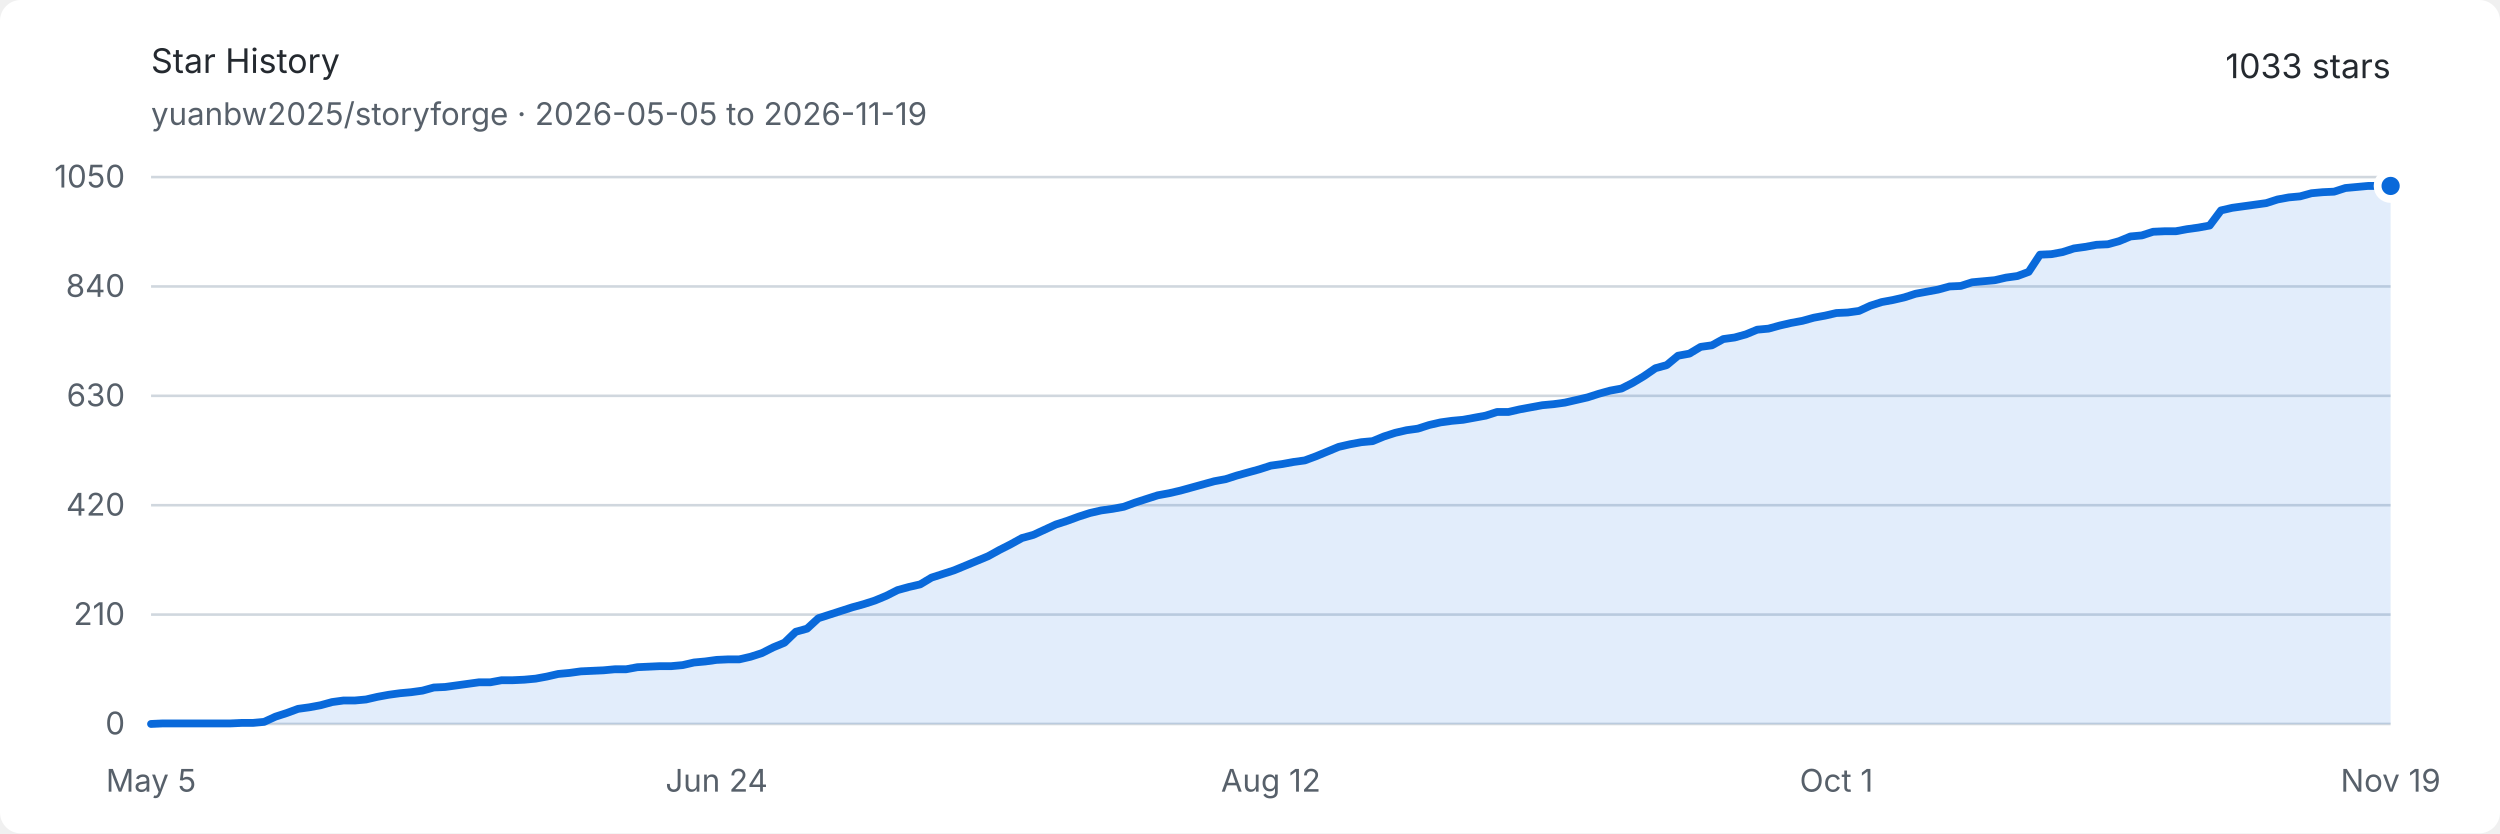
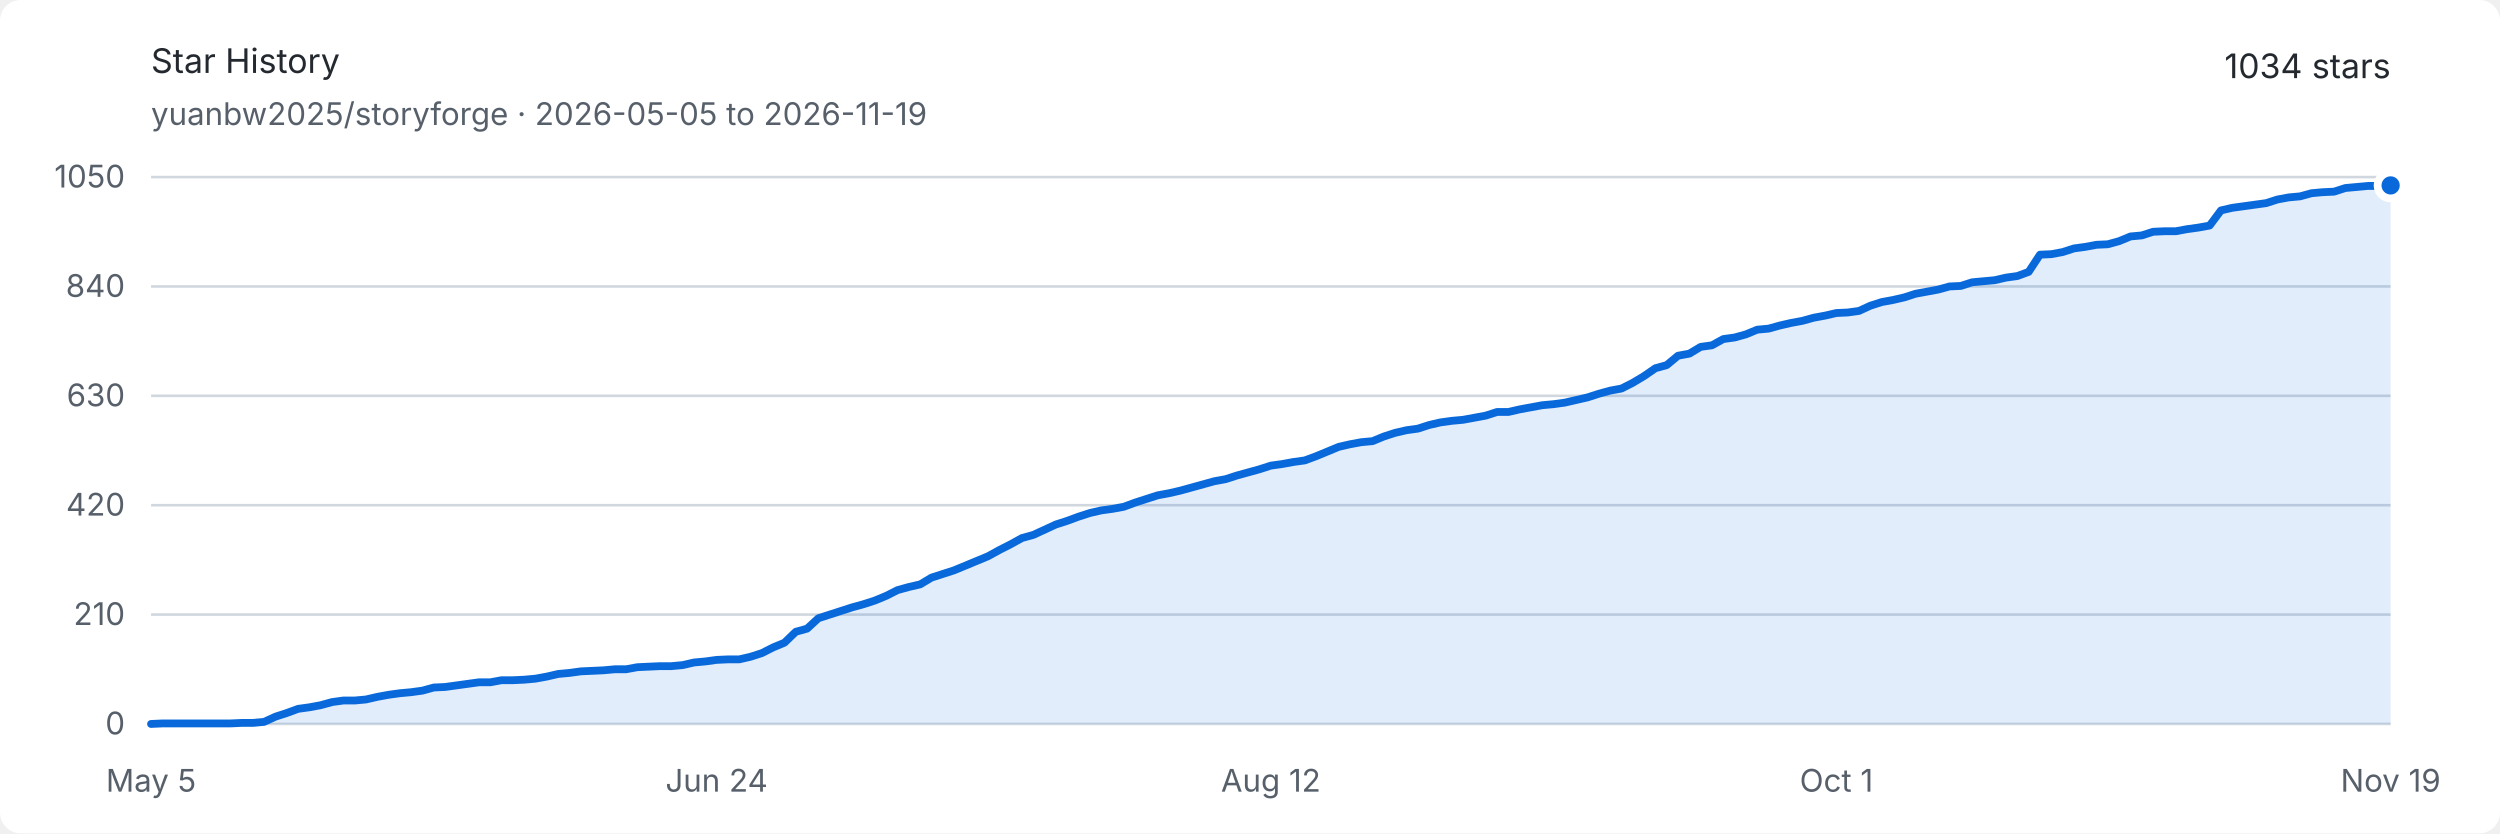
<svg xmlns="http://www.w3.org/2000/svg" width="960" height="320" viewBox="0 0 960 320" role="img" aria-labelledby="title description">
  <style>
    .background { fill: #ffffff; }
    .text { fill: #24292f; font: 13px -apple-system, BlinkMacSystemFont, "Segoe UI", sans-serif; }
    .muted { fill: #57606a; font: 12px -apple-system, BlinkMacSystemFont, "Segoe UI", sans-serif; }
    .grid { stroke: #d0d7de; stroke-width: 1; }
    .area { fill: #0969da; opacity: .12; }
    .line { fill: none; stroke: #0969da; stroke-width: 3; stroke-linejoin: round; stroke-linecap: round; }
    .endpoint { fill: #0969da; stroke: #ffffff; stroke-width: 3; }
    @media (prefers-color-scheme: dark) {
      .background { fill: #0d1117; }
      .text { fill: #e6edf3; }
      .muted { fill: #8d96a0; }
      .grid { stroke: #30363d; }
      .area { fill: #58a6ff; opacity: .16; }
      .line { stroke: #58a6ff; }
      .endpoint { fill: #58a6ff; stroke: #0d1117; }
    }
  </style>
  <rect class="background" width="960" height="320" rx="8" />
  <text class="text" x="58" y="28" font-size="18" font-weight="600">Star History</text>
  <text class="muted" x="58" y="48">yuanbw2025/storyforge · 2026-05-05 to 2026-11-19</text>
-   <text class="text" x="918" y="30" text-anchor="end" font-size="22" font-weight="600">1033 stars</text>
+   <text class="text" x="918" y="30" text-anchor="end" font-size="22" font-weight="600">1034 stars</text>
  <line class="grid" x1="58" y1="278" x2="918" y2="278" />
  <text class="muted" x="48" y="282" text-anchor="end">0</text>
  <line class="grid" x1="58" y1="236" x2="918" y2="236" />
  <text class="muted" x="48" y="240" text-anchor="end">210</text>
  <line class="grid" x1="58" y1="194" x2="918" y2="194" />
  <text class="muted" x="48" y="198" text-anchor="end">420</text>
  <line class="grid" x1="58" y1="152" x2="918" y2="152" />
  <text class="muted" x="48" y="156" text-anchor="end">630</text>
  <line class="grid" x1="58" y1="110" x2="918" y2="110" />
  <text class="muted" x="48" y="114" text-anchor="end">840</text>
  <line class="grid" x1="58" y1="68" x2="918" y2="68" />
  <text class="muted" x="48" y="72" text-anchor="end">1050</text>
  <text class="muted" x="58" y="304" text-anchor="middle">May 5</text>
  <text class="muted" x="275.172" y="304" text-anchor="middle">Jun 24</text>
  <text class="muted" x="488" y="304" text-anchor="middle">Aug 12</text>
  <text class="muted" x="705.172" y="304" text-anchor="middle">Oct 1</text>
  <text class="muted" x="918" y="304" text-anchor="middle">Nov 19</text>
-   <path class="area" d="M 58.00 278.00 L 62.34 277.80 L 66.69 277.80 L 71.03 277.80 L 75.37 277.80 L 79.72 277.80 L 84.06 277.80 L 88.40 277.80 L 92.75 277.60 L 97.09 277.60 L 101.43 277.20 L 105.78 275.20 L 110.12 273.80 L 114.46 272.20 L 118.81 271.60 L 123.15 270.80 L 127.49 269.60 L 131.84 269.00 L 136.18 269.00 L 140.53 268.60 L 144.87 267.60 L 149.21 266.80 L 153.56 266.20 L 157.90 265.80 L 162.24 265.20 L 166.59 264.00 L 170.93 263.80 L 175.27 263.20 L 179.62 262.60 L 183.96 262.00 L 188.30 262.00 L 192.65 261.20 L 196.99 261.20 L 201.33 261.00 L 205.68 260.60 L 210.02 259.80 L 214.36 258.80 L 218.71 258.40 L 223.05 257.80 L 227.39 257.60 L 231.74 257.40 L 236.08 257.00 L 240.42 257.00 L 244.77 256.20 L 249.11 256.00 L 253.45 255.80 L 257.80 255.80 L 262.14 255.40 L 266.48 254.40 L 270.83 254.00 L 275.17 253.40 L 279.52 253.20 L 283.86 253.20 L 288.20 252.20 L 292.55 250.80 L 296.89 248.60 L 301.23 246.80 L 305.58 242.60 L 309.92 241.40 L 314.26 237.40 L 318.61 236.00 L 322.95 234.60 L 327.29 233.20 L 331.64 232.00 L 335.98 230.60 L 340.32 228.80 L 344.67 226.60 L 349.01 225.40 L 353.35 224.40 L 357.70 221.80 L 362.04 220.40 L 366.38 219.00 L 370.73 217.20 L 375.07 215.40 L 379.41 213.60 L 383.76 211.20 L 388.10 209.00 L 392.44 206.60 L 396.79 205.40 L 401.13 203.40 L 405.47 201.40 L 409.82 200.00 L 414.16 198.40 L 418.51 197.00 L 422.85 196.00 L 427.19 195.40 L 431.54 194.60 L 435.88 193.00 L 440.22 191.60 L 444.57 190.20 L 448.91 189.40 L 453.25 188.40 L 457.60 187.20 L 461.94 186.00 L 466.28 184.80 L 470.63 184.00 L 474.97 182.60 L 479.31 181.40 L 483.66 180.20 L 488.00 178.80 L 492.34 178.20 L 496.69 177.40 L 501.03 176.80 L 505.37 175.20 L 509.72 173.40 L 514.06 171.60 L 518.40 170.60 L 522.75 169.80 L 527.09 169.40 L 531.43 167.60 L 535.78 166.20 L 540.12 165.20 L 544.46 164.60 L 548.81 163.20 L 553.15 162.20 L 557.49 161.60 L 561.84 161.20 L 566.18 160.40 L 570.53 159.60 L 574.87 158.20 L 579.21 158.20 L 583.56 157.20 L 587.90 156.40 L 592.24 155.60 L 596.59 155.20 L 600.93 154.60 L 605.27 153.60 L 609.62 152.60 L 613.96 151.20 L 618.30 150.00 L 622.65 149.20 L 626.99 147.00 L 631.33 144.40 L 635.68 141.40 L 640.02 140.20 L 644.36 136.60 L 648.71 135.80 L 653.05 133.20 L 657.39 132.60 L 661.74 130.20 L 666.08 129.60 L 670.42 128.40 L 674.77 126.60 L 679.11 126.20 L 683.45 125.00 L 687.80 124.00 L 692.14 123.20 L 696.48 122.00 L 700.83 121.20 L 705.17 120.20 L 709.52 120.00 L 713.86 119.40 L 718.20 117.40 L 722.55 116.00 L 726.89 115.20 L 731.23 114.20 L 735.58 112.80 L 739.92 112.00 L 744.26 111.20 L 748.61 110.00 L 752.95 109.80 L 757.29 108.40 L 761.64 108.00 L 765.98 107.60 L 770.32 106.60 L 774.67 106.00 L 779.01 104.40 L 783.35 97.80 L 787.70 97.60 L 792.04 96.80 L 796.38 95.40 L 800.73 94.80 L 805.07 94.00 L 809.41 93.80 L 813.76 92.60 L 818.10 90.80 L 822.44 90.40 L 826.79 89.00 L 831.13 88.80 L 835.47 88.80 L 839.82 88.00 L 844.16 87.40 L 848.51 86.60 L 852.85 80.80 L 857.19 79.80 L 861.54 79.20 L 865.88 78.60 L 870.22 78.00 L 874.57 76.60 L 878.91 75.80 L 883.25 75.40 L 887.60 74.20 L 891.94 73.80 L 896.28 73.60 L 900.63 72.20 L 904.97 71.80 L 909.31 71.40 L 913.66 71.40 L 918.00 71.40 L 918.00 278 L 58 278 Z" />
-   <path class="line" d="M 58.00 278.00 L 62.34 277.80 L 66.69 277.80 L 71.03 277.80 L 75.37 277.80 L 79.72 277.80 L 84.06 277.80 L 88.40 277.80 L 92.75 277.60 L 97.09 277.60 L 101.43 277.20 L 105.78 275.20 L 110.12 273.80 L 114.46 272.20 L 118.81 271.60 L 123.15 270.80 L 127.49 269.60 L 131.84 269.00 L 136.18 269.00 L 140.53 268.60 L 144.87 267.60 L 149.21 266.80 L 153.56 266.20 L 157.90 265.80 L 162.24 265.20 L 166.59 264.00 L 170.93 263.80 L 175.27 263.20 L 179.62 262.60 L 183.96 262.00 L 188.30 262.00 L 192.65 261.20 L 196.99 261.20 L 201.33 261.00 L 205.68 260.60 L 210.02 259.80 L 214.36 258.80 L 218.71 258.40 L 223.05 257.80 L 227.39 257.60 L 231.74 257.40 L 236.08 257.00 L 240.42 257.00 L 244.77 256.20 L 249.11 256.00 L 253.45 255.80 L 257.80 255.80 L 262.14 255.40 L 266.48 254.40 L 270.83 254.00 L 275.17 253.40 L 279.52 253.20 L 283.86 253.20 L 288.20 252.20 L 292.55 250.80 L 296.89 248.60 L 301.23 246.80 L 305.58 242.60 L 309.92 241.40 L 314.26 237.40 L 318.61 236.00 L 322.95 234.60 L 327.29 233.20 L 331.64 232.00 L 335.98 230.60 L 340.32 228.80 L 344.67 226.60 L 349.01 225.40 L 353.35 224.40 L 357.70 221.80 L 362.04 220.40 L 366.38 219.00 L 370.73 217.20 L 375.07 215.40 L 379.41 213.60 L 383.76 211.20 L 388.10 209.00 L 392.44 206.60 L 396.79 205.40 L 401.13 203.40 L 405.47 201.40 L 409.82 200.00 L 414.16 198.40 L 418.51 197.00 L 422.85 196.00 L 427.19 195.40 L 431.54 194.60 L 435.88 193.00 L 440.22 191.60 L 444.57 190.20 L 448.91 189.40 L 453.25 188.40 L 457.60 187.20 L 461.94 186.00 L 466.28 184.80 L 470.63 184.00 L 474.97 182.60 L 479.31 181.40 L 483.66 180.20 L 488.00 178.80 L 492.34 178.20 L 496.69 177.40 L 501.03 176.80 L 505.37 175.20 L 509.72 173.40 L 514.06 171.60 L 518.40 170.60 L 522.75 169.80 L 527.09 169.40 L 531.43 167.60 L 535.78 166.20 L 540.12 165.20 L 544.46 164.60 L 548.81 163.20 L 553.15 162.20 L 557.49 161.60 L 561.84 161.20 L 566.18 160.40 L 570.53 159.60 L 574.87 158.20 L 579.21 158.20 L 583.56 157.20 L 587.90 156.40 L 592.24 155.60 L 596.59 155.20 L 600.93 154.60 L 605.27 153.60 L 609.62 152.60 L 613.96 151.20 L 618.30 150.00 L 622.65 149.20 L 626.99 147.00 L 631.33 144.40 L 635.68 141.40 L 640.02 140.20 L 644.36 136.60 L 648.71 135.80 L 653.05 133.20 L 657.39 132.60 L 661.74 130.20 L 666.08 129.60 L 670.42 128.40 L 674.77 126.60 L 679.11 126.20 L 683.45 125.00 L 687.80 124.00 L 692.14 123.20 L 696.48 122.00 L 700.83 121.20 L 705.17 120.20 L 709.52 120.00 L 713.86 119.40 L 718.20 117.40 L 722.55 116.00 L 726.89 115.20 L 731.23 114.20 L 735.58 112.80 L 739.92 112.00 L 744.26 111.20 L 748.61 110.00 L 752.95 109.80 L 757.29 108.40 L 761.64 108.00 L 765.98 107.60 L 770.32 106.60 L 774.67 106.00 L 779.01 104.40 L 783.35 97.80 L 787.70 97.60 L 792.04 96.80 L 796.38 95.40 L 800.73 94.80 L 805.07 94.00 L 809.41 93.80 L 813.76 92.60 L 818.10 90.80 L 822.44 90.40 L 826.79 89.00 L 831.13 88.80 L 835.47 88.80 L 839.82 88.00 L 844.16 87.40 L 848.51 86.60 L 852.85 80.80 L 857.19 79.80 L 861.54 79.20 L 865.88 78.60 L 870.22 78.00 L 874.57 76.60 L 878.91 75.80 L 883.25 75.40 L 887.60 74.20 L 891.94 73.80 L 896.28 73.60 L 900.63 72.20 L 904.97 71.80 L 909.31 71.40 L 913.66 71.40 L 918.00 71.40" />
-   <circle class="endpoint" cx="918" cy="71.4" r="5" />
+   <path class="area" d="M 58.00 278.00 L 62.34 277.80 L 66.69 277.80 L 71.03 277.80 L 75.37 277.80 L 79.72 277.80 L 84.06 277.80 L 88.40 277.80 L 92.75 277.60 L 97.09 277.60 L 101.43 277.20 L 105.78 275.20 L 110.12 273.80 L 114.46 272.20 L 118.81 271.60 L 123.15 270.80 L 127.49 269.60 L 131.84 269.00 L 136.18 269.00 L 140.53 268.60 L 144.87 267.60 L 149.21 266.80 L 153.56 266.20 L 157.90 265.80 L 162.24 265.20 L 166.59 264.00 L 170.93 263.80 L 175.27 263.20 L 179.62 262.60 L 183.96 262.00 L 188.30 262.00 L 192.65 261.20 L 196.99 261.20 L 201.33 261.00 L 205.68 260.60 L 210.02 259.80 L 214.36 258.80 L 218.71 258.40 L 223.05 257.80 L 227.39 257.60 L 231.74 257.40 L 236.08 257.00 L 240.42 257.00 L 244.77 256.20 L 249.11 256.00 L 253.45 255.80 L 257.80 255.80 L 262.14 255.40 L 266.48 254.40 L 270.83 254.00 L 275.17 253.40 L 279.52 253.20 L 283.86 253.20 L 288.20 252.20 L 292.55 250.80 L 296.89 248.60 L 301.23 246.80 L 305.58 242.60 L 309.92 241.40 L 314.26 237.40 L 318.61 236.00 L 322.95 234.60 L 327.29 233.20 L 331.64 232.00 L 335.98 230.60 L 340.32 228.80 L 344.67 226.60 L 349.01 225.40 L 353.35 224.40 L 357.70 221.80 L 362.04 220.40 L 366.38 219.00 L 370.73 217.20 L 375.07 215.40 L 379.41 213.60 L 383.76 211.20 L 388.10 209.00 L 392.44 206.60 L 396.79 205.40 L 401.13 203.40 L 405.47 201.40 L 409.82 200.00 L 414.16 198.40 L 418.51 197.00 L 422.85 196.00 L 427.19 195.40 L 431.54 194.60 L 435.88 193.00 L 440.22 191.60 L 444.57 190.20 L 448.91 189.40 L 453.25 188.40 L 457.60 187.20 L 461.94 186.00 L 466.28 184.80 L 470.63 184.00 L 474.97 182.60 L 479.31 181.40 L 483.66 180.20 L 488.00 178.80 L 492.34 178.20 L 496.69 177.40 L 501.03 176.80 L 505.37 175.20 L 509.72 173.40 L 514.06 171.60 L 518.40 170.60 L 522.75 169.80 L 527.09 169.40 L 531.43 167.60 L 535.78 166.20 L 540.12 165.20 L 544.46 164.60 L 548.81 163.20 L 553.15 162.20 L 557.49 161.60 L 561.84 161.20 L 566.18 160.40 L 570.53 159.60 L 574.87 158.20 L 579.21 158.20 L 583.56 157.20 L 587.90 156.40 L 592.24 155.60 L 596.59 155.20 L 600.93 154.60 L 605.27 153.60 L 609.62 152.60 L 613.96 151.20 L 618.30 150.00 L 622.65 149.20 L 626.99 147.00 L 631.33 144.40 L 635.68 141.40 L 640.02 140.20 L 644.36 136.60 L 648.71 135.80 L 653.05 133.20 L 657.39 132.60 L 661.74 130.20 L 666.08 129.60 L 670.42 128.40 L 674.77 126.60 L 679.11 126.20 L 683.45 125.00 L 687.80 124.00 L 692.14 123.20 L 696.48 122.00 L 700.83 121.20 L 705.17 120.20 L 709.52 120.00 L 713.86 119.40 L 718.20 117.40 L 722.55 116.00 L 726.89 115.20 L 731.23 114.20 L 735.58 112.80 L 739.92 112.00 L 744.26 111.20 L 748.61 110.00 L 752.95 109.80 L 757.29 108.40 L 761.64 108.00 L 765.98 107.60 L 770.32 106.60 L 774.67 106.00 L 779.01 104.40 L 783.35 97.80 L 787.70 97.60 L 792.04 96.80 L 796.38 95.40 L 800.73 94.80 L 805.07 94.00 L 809.41 93.80 L 813.76 92.60 L 818.10 90.80 L 822.44 90.40 L 826.79 89.00 L 831.13 88.80 L 835.47 88.80 L 839.82 88.00 L 844.16 87.40 L 848.51 86.60 L 852.85 80.80 L 857.19 79.80 L 861.54 79.20 L 865.88 78.60 L 870.22 78.00 L 874.57 76.60 L 878.91 75.80 L 883.25 75.40 L 887.60 74.20 L 891.94 73.80 L 896.28 73.60 L 900.63 72.20 L 904.97 71.80 L 909.31 71.40 L 913.66 71.40 L 918.00 71.20 L 918.00 278 L 58 278 Z" />
+   <path class="line" d="M 58.00 278.00 L 62.34 277.80 L 66.69 277.80 L 71.03 277.80 L 75.37 277.80 L 79.72 277.80 L 84.06 277.80 L 88.40 277.80 L 92.75 277.60 L 97.09 277.60 L 101.43 277.20 L 105.78 275.20 L 110.12 273.80 L 114.46 272.20 L 118.81 271.60 L 123.15 270.80 L 127.49 269.60 L 131.84 269.00 L 136.18 269.00 L 140.53 268.60 L 144.87 267.60 L 149.21 266.80 L 153.56 266.20 L 157.90 265.80 L 162.24 265.20 L 166.59 264.00 L 170.93 263.80 L 175.27 263.20 L 179.62 262.60 L 183.96 262.00 L 188.30 262.00 L 192.65 261.20 L 196.99 261.20 L 201.33 261.00 L 205.68 260.60 L 210.02 259.80 L 214.36 258.80 L 218.71 258.40 L 223.05 257.80 L 227.39 257.60 L 231.74 257.40 L 236.08 257.00 L 240.42 257.00 L 244.77 256.20 L 249.11 256.00 L 253.45 255.80 L 257.80 255.80 L 262.14 255.40 L 266.48 254.40 L 270.83 254.00 L 275.17 253.40 L 279.52 253.20 L 283.86 253.20 L 288.20 252.20 L 292.55 250.80 L 296.89 248.60 L 301.23 246.80 L 305.58 242.60 L 309.92 241.40 L 314.26 237.40 L 318.61 236.00 L 322.95 234.60 L 327.29 233.20 L 331.64 232.00 L 335.98 230.60 L 340.32 228.80 L 344.67 226.60 L 349.01 225.40 L 353.35 224.40 L 357.70 221.80 L 362.04 220.40 L 366.38 219.00 L 370.73 217.20 L 375.07 215.40 L 379.41 213.60 L 383.76 211.20 L 388.10 209.00 L 392.44 206.60 L 396.79 205.40 L 401.13 203.40 L 405.47 201.40 L 409.82 200.00 L 414.16 198.40 L 418.51 197.00 L 422.85 196.00 L 427.19 195.40 L 431.54 194.60 L 435.88 193.00 L 440.22 191.60 L 444.57 190.20 L 448.91 189.40 L 453.25 188.40 L 457.60 187.20 L 461.94 186.00 L 466.28 184.80 L 470.63 184.00 L 474.97 182.60 L 479.31 181.40 L 483.66 180.20 L 488.00 178.80 L 492.34 178.20 L 496.69 177.40 L 501.03 176.80 L 505.37 175.20 L 509.72 173.40 L 514.06 171.60 L 518.40 170.60 L 522.75 169.80 L 527.09 169.40 L 531.43 167.60 L 535.78 166.20 L 540.12 165.20 L 544.46 164.60 L 548.81 163.20 L 553.15 162.20 L 557.49 161.60 L 561.84 161.20 L 566.18 160.40 L 570.53 159.60 L 574.87 158.20 L 579.21 158.20 L 583.56 157.20 L 587.90 156.40 L 592.24 155.60 L 596.59 155.20 L 600.93 154.60 L 605.27 153.60 L 609.62 152.60 L 613.96 151.20 L 618.30 150.00 L 622.65 149.20 L 626.99 147.00 L 631.33 144.40 L 635.68 141.40 L 640.02 140.20 L 644.36 136.60 L 648.71 135.80 L 653.05 133.20 L 657.39 132.60 L 661.74 130.20 L 666.08 129.60 L 670.42 128.40 L 674.77 126.60 L 679.11 126.20 L 683.45 125.00 L 687.80 124.00 L 692.14 123.20 L 696.48 122.00 L 700.83 121.20 L 705.17 120.20 L 709.52 120.00 L 713.86 119.40 L 718.20 117.40 L 722.55 116.00 L 726.89 115.20 L 731.23 114.20 L 735.58 112.80 L 739.92 112.00 L 744.26 111.20 L 748.61 110.00 L 752.95 109.80 L 757.29 108.40 L 761.64 108.00 L 765.98 107.60 L 770.32 106.60 L 774.67 106.00 L 779.01 104.40 L 783.35 97.80 L 787.70 97.60 L 792.04 96.80 L 796.38 95.40 L 800.73 94.80 L 805.07 94.00 L 809.41 93.80 L 813.76 92.60 L 818.10 90.80 L 822.44 90.40 L 826.79 89.00 L 831.13 88.80 L 835.47 88.80 L 839.82 88.00 L 844.16 87.40 L 848.51 86.60 L 852.85 80.80 L 857.19 79.80 L 861.54 79.20 L 865.88 78.60 L 870.22 78.00 L 874.57 76.60 L 878.91 75.80 L 883.25 75.40 L 887.60 74.20 L 891.94 73.80 L 896.28 73.60 L 900.63 72.20 L 904.97 71.80 L 909.31 71.40 L 913.66 71.40 L 918.00 71.20" />
+   <circle class="endpoint" cx="918" cy="71.2" r="5" />
</svg>
